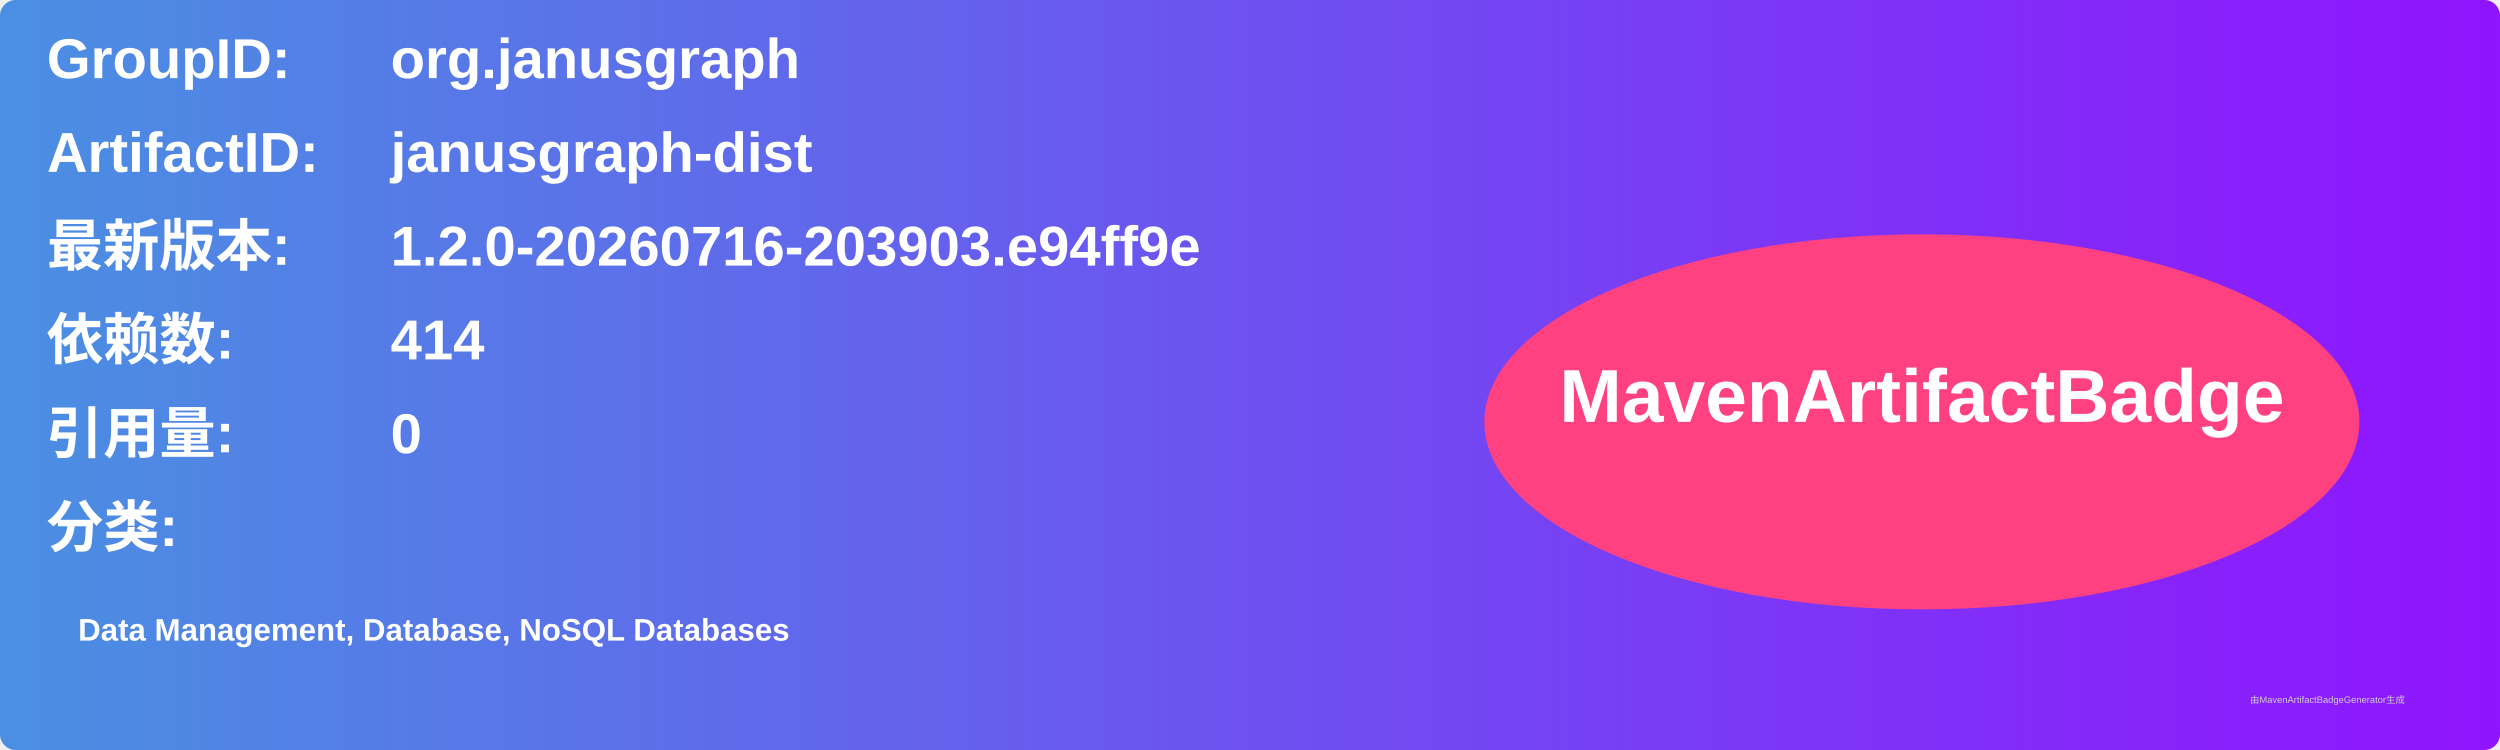
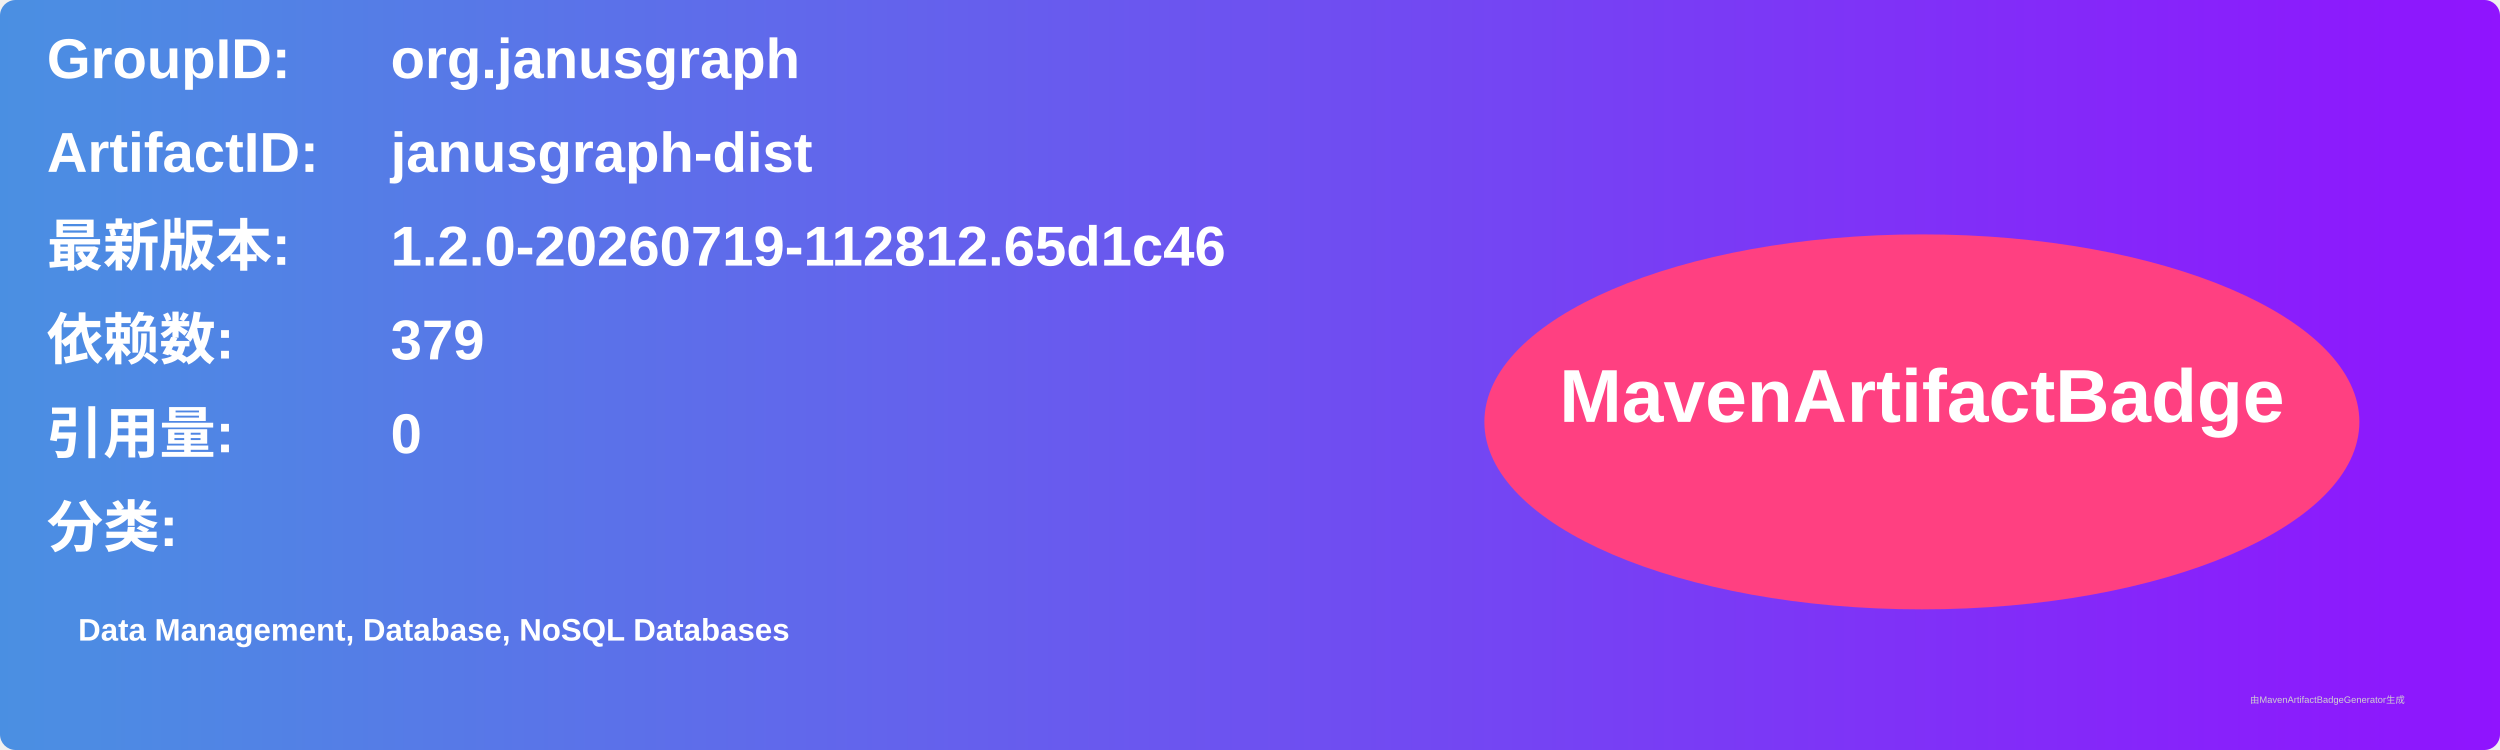
<svg xmlns="http://www.w3.org/2000/svg" width="800" height="240" viewBox="0 0 800 240">
  <linearGradient id="grad" x1="0%" y1="0%" x2="100%" y2="0%">
    <stop offset="0%" stop-color="#4a90e2" />
    <stop offset="100%" stop-color="#9013fe" />
  </linearGradient>
  <rect width="100%" height="100%" rx="5" ry="5" fill="url(#grad)" />
  <g transform="translate(15, 15)">
    <text x="0" y="10" font-family="Arial" font-size="18" fill="white" font-weight="bold" width="260">GroupID:</text>
    <text x="110" y="10" font-family="Arial" font-size="18" fill="white" font-weight="bold" width="460">org.janusgraph</text>
    <text x="0" y="40" font-family="Arial" font-size="18" fill="white" font-weight="bold" width="260">ArtifactID:</text>
    <text x="110" y="40" font-family="Arial" font-size="18" fill="white" font-weight="bold" width="460">janusgraph-dist</text>
    <text x="0" y="70" font-family="Arial" font-size="18" fill="white" font-weight="bold">最新版本:</text>
    <text x="110" y="70" font-family="Arial" font-size="18" fill="white" font-weight="bold">
-       <tspan font-weight="bold">1.2.0-20260716-203903.e94ff9e</tspan>
+       <tspan font-weight="bold">1.2.0-20260719-112812.65d1c46</tspan>
    </text>
    <text x="0" y="100" font-family="Arial" font-size="18" fill="white" font-weight="bold">依赖数: </text>
    <text x="110" y="100" font-family="Arial" font-size="18" fill="white">
-       <tspan font-weight="bold">414</tspan>
+       <tspan font-weight="bold">379</tspan>
    </text>
    <text x="0" y="130" font-family="Arial" font-size="18" fill="white" font-weight="bold">引用量: </text>
    <text x="110" y="130" font-family="Arial" font-size="18" fill="white">
      <tspan font-weight="bold">0</tspan>
    </text>
    <text x="0" y="160" font-family="Arial" font-size="18" fill="white" font-weight="bold">分类:</text>
    <text x="10" y="190" font-family="Arial" font-size="10" fill="white">
      <tspan font-weight="bold">Data Management, Database, NoSQL Databases</tspan>
    </text>
    <ellipse cx="600" cy="120" rx="140" ry="60" fill="#ff4081" />
    <text x="600" y="120" text-anchor="middle" font-family="Arial" font-size="24" fill="white" font-weight="bold">MavenArtifactBadge</text>
  </g>
  <text x="720" y="225" font-family="Arial" font-size="3" fill="#d0d0d0">由MavenArtifactBadgeGenerator生成</text>
</svg>
